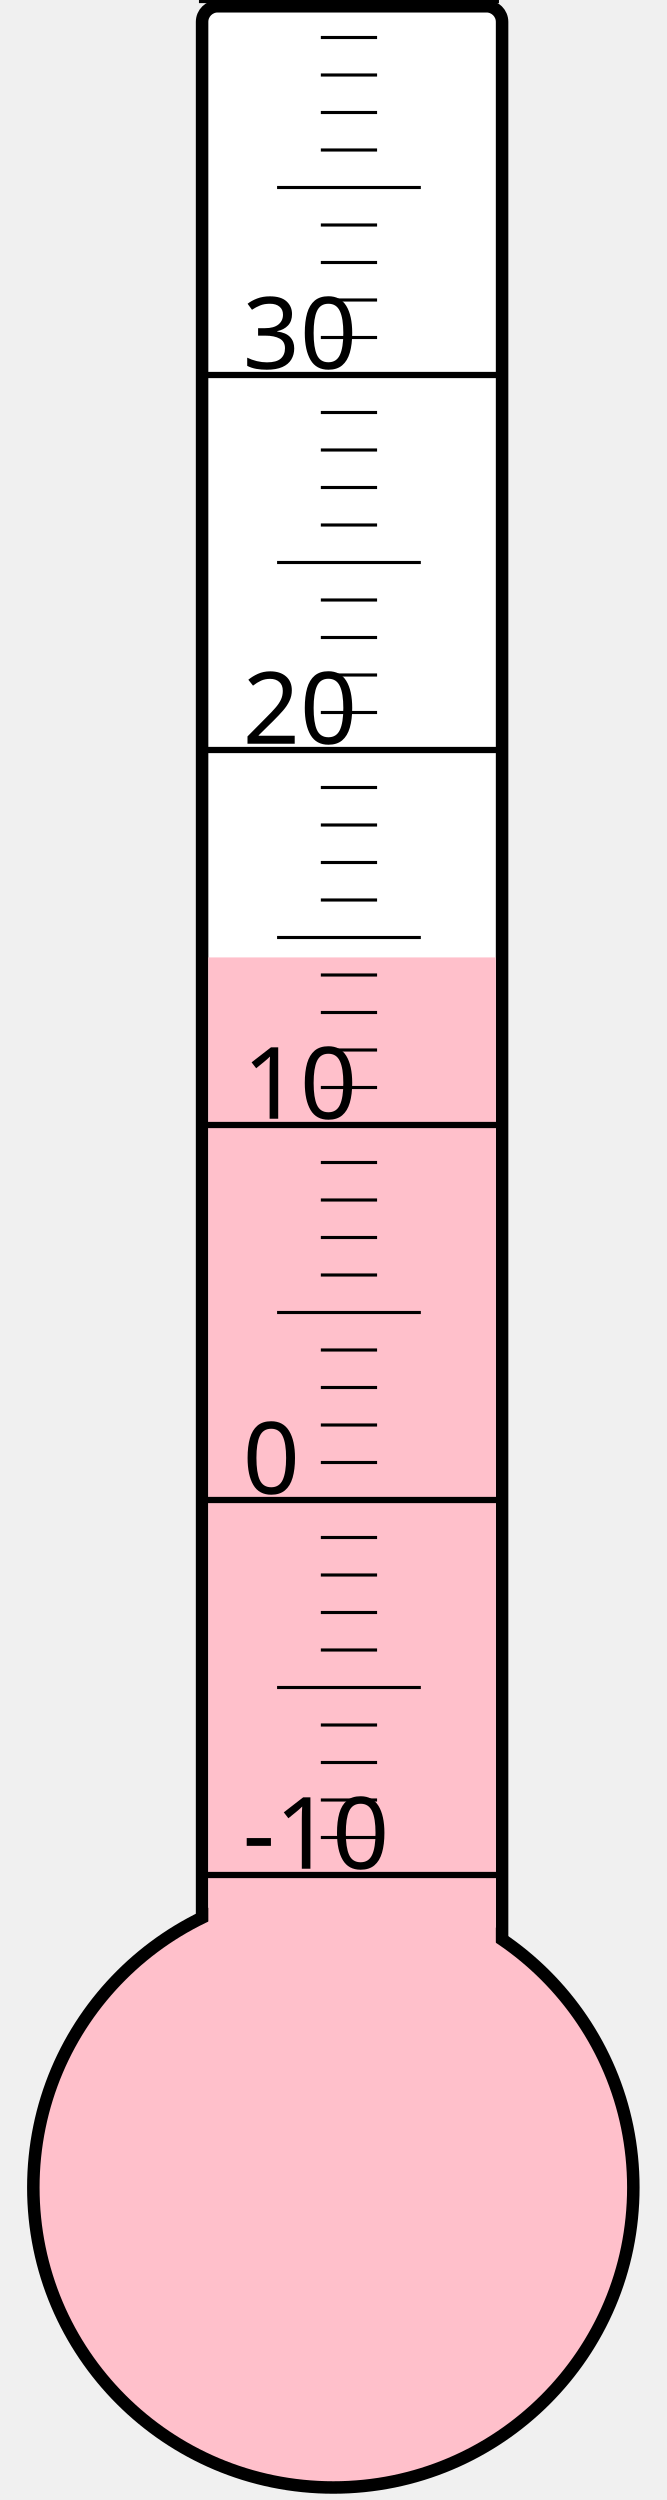
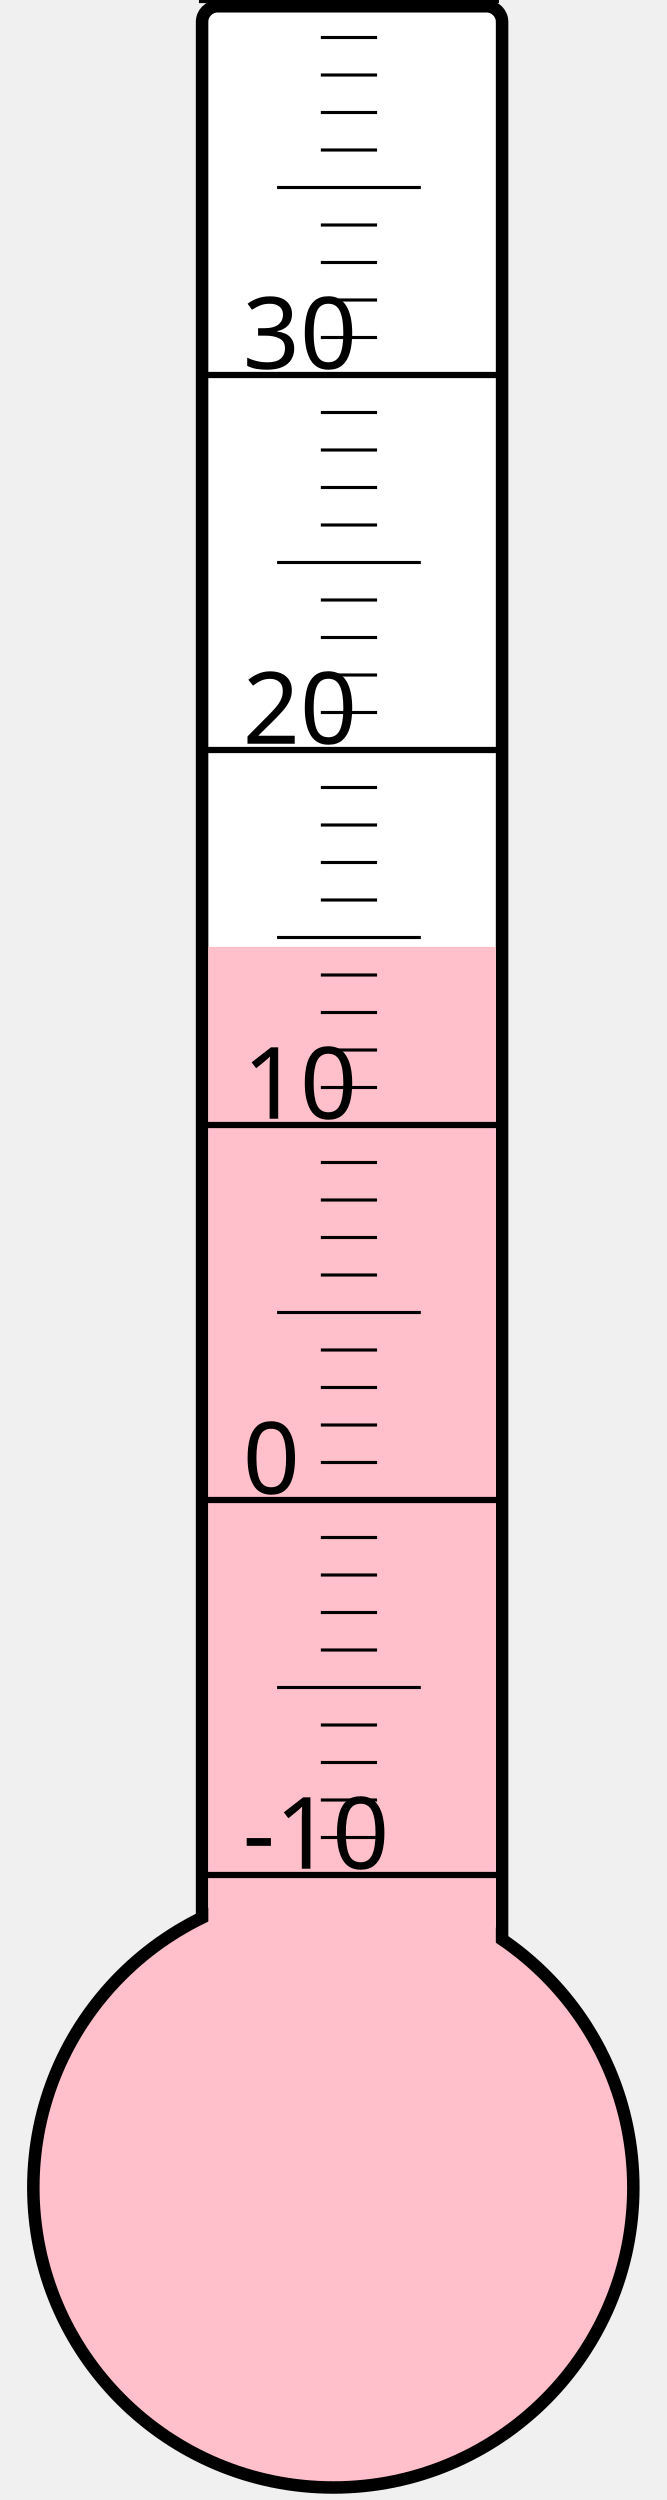
<svg xmlns="http://www.w3.org/2000/svg" width="40px" height="150px" viewBox="0 0 200 800">
  <rect width="200" height="800" x="0" y="0" style="fill: #ffffeb; fill-opacity: 0;" />
  <rect width="96" height="680" x="58" y="2" rx="5" ry="5" style="fill: white; fill-opacity: 1; stroke: black; stroke-width: 4;" />
  <circle cx="100" cy="700" r="96" style="fill: pink; stroke: black; stroke-width: 4;" />
-   <rect width="92" height="393.625" x="60" y="306.375" style="fill: pink; fill-opacity: 1; stroke-width: 0;" />
+   <rect width="92" height="397.0" x="60" y="303.0" style="fill: pink; fill-opacity: 1; stroke-width: 0;" />
  <text x="71" y="598" style="font-family: sans-serif; font-size: 24pt;">-10</text>
  <text x="71" y="478" style="font-family: sans-serif; font-size: 24pt;">0</text>
  <text x="71" y="358" style="font-family: sans-serif; font-size: 24pt;">10</text>
  <text x="71" y="238" style="font-family: sans-serif; font-size: 24pt;">20</text>
  <text x="71" y="118" style="font-family: sans-serif; font-size: 24pt;">30</text>
  <g style="stroke: black;">
    <line x1="57" y1="600" x2="153" y2="600" style="stroke-width: 2;" />
    <line x1="96" y1="588" x2="114" y2="588" style="stroke-width: 1;" />
    <line x1="96" y1="576" x2="114" y2="576" style="stroke-width: 1;" />
    <line x1="96" y1="564" x2="114" y2="564" style="stroke-width: 1;" />
    <line x1="96" y1="552" x2="114" y2="552" style="stroke-width: 1;" />
    <line x1="82" y1="540" x2="128" y2="540" style="stroke-width: 1;" />
    <line x1="96" y1="528" x2="114" y2="528" style="stroke-width: 1;" />
    <line x1="96" y1="516" x2="114" y2="516" style="stroke-width: 1;" />
    <line x1="96" y1="504" x2="114" y2="504" style="stroke-width: 1;" />
    <line x1="96" y1="492" x2="114" y2="492" style="stroke-width: 1;" />
    <line x1="57" y1="480" x2="153" y2="480" style="stroke-width: 2;" />
    <line x1="96" y1="468" x2="114" y2="468" style="stroke-width: 1;" />
    <line x1="96" y1="456" x2="114" y2="456" style="stroke-width: 1;" />
    <line x1="96" y1="444" x2="114" y2="444" style="stroke-width: 1;" />
    <line x1="96" y1="432" x2="114" y2="432" style="stroke-width: 1;" />
    <line x1="82" y1="420" x2="128" y2="420" style="stroke-width: 1;" />
    <line x1="96" y1="408" x2="114" y2="408" style="stroke-width: 1;" />
    <line x1="96" y1="396" x2="114" y2="396" style="stroke-width: 1;" />
    <line x1="96" y1="384" x2="114" y2="384" style="stroke-width: 1;" />
    <line x1="96" y1="372" x2="114" y2="372" style="stroke-width: 1;" />
    <line x1="57" y1="360" x2="153" y2="360" style="stroke-width: 2;" />
    <line x1="96" y1="348" x2="114" y2="348" style="stroke-width: 1;" />
    <line x1="96" y1="336" x2="114" y2="336" style="stroke-width: 1;" />
    <line x1="96" y1="324" x2="114" y2="324" style="stroke-width: 1;" />
    <line x1="96" y1="312" x2="114" y2="312" style="stroke-width: 1;" />
    <line x1="82" y1="300" x2="128" y2="300" style="stroke-width: 1;" />
    <line x1="96" y1="288" x2="114" y2="288" style="stroke-width: 1;" />
    <line x1="96" y1="276" x2="114" y2="276" style="stroke-width: 1;" />
    <line x1="96" y1="264" x2="114" y2="264" style="stroke-width: 1;" />
    <line x1="96" y1="252" x2="114" y2="252" style="stroke-width: 1;" />
    <line x1="57" y1="240" x2="153" y2="240" style="stroke-width: 2;" />
    <line x1="96" y1="228" x2="114" y2="228" style="stroke-width: 1;" />
    <line x1="96" y1="216" x2="114" y2="216" style="stroke-width: 1;" />
    <line x1="96" y1="204" x2="114" y2="204" style="stroke-width: 1;" />
    <line x1="96" y1="192" x2="114" y2="192" style="stroke-width: 1;" />
    <line x1="82" y1="180" x2="128" y2="180" style="stroke-width: 1;" />
    <line x1="96" y1="168" x2="114" y2="168" style="stroke-width: 1;" />
    <line x1="96" y1="156" x2="114" y2="156" style="stroke-width: 1;" />
    <line x1="96" y1="144" x2="114" y2="144" style="stroke-width: 1;" />
    <line x1="96" y1="132" x2="114" y2="132" style="stroke-width: 1;" />
    <line x1="57" y1="120" x2="153" y2="120" style="stroke-width: 2;" />
    <line x1="96" y1="108" x2="114" y2="108" style="stroke-width: 1;" />
    <line x1="96" y1="96" x2="114" y2="96" style="stroke-width: 1;" />
    <line x1="96" y1="84" x2="114" y2="84" style="stroke-width: 1;" />
    <line x1="96" y1="72" x2="114" y2="72" style="stroke-width: 1;" />
    <line x1="82" y1="60" x2="128" y2="60" style="stroke-width: 1;" />
    <line x1="96" y1="48" x2="114" y2="48" style="stroke-width: 1;" />
    <line x1="96" y1="36" x2="114" y2="36" style="stroke-width: 1;" />
    <line x1="96" y1="24" x2="114" y2="24" style="stroke-width: 1;" />
    <line x1="96" y1="12" x2="114" y2="12" style="stroke-width: 1;" />
    <line x1="57" y1="0" x2="153" y2="0" style="stroke-width: 2;" />
  </g>
</svg>
